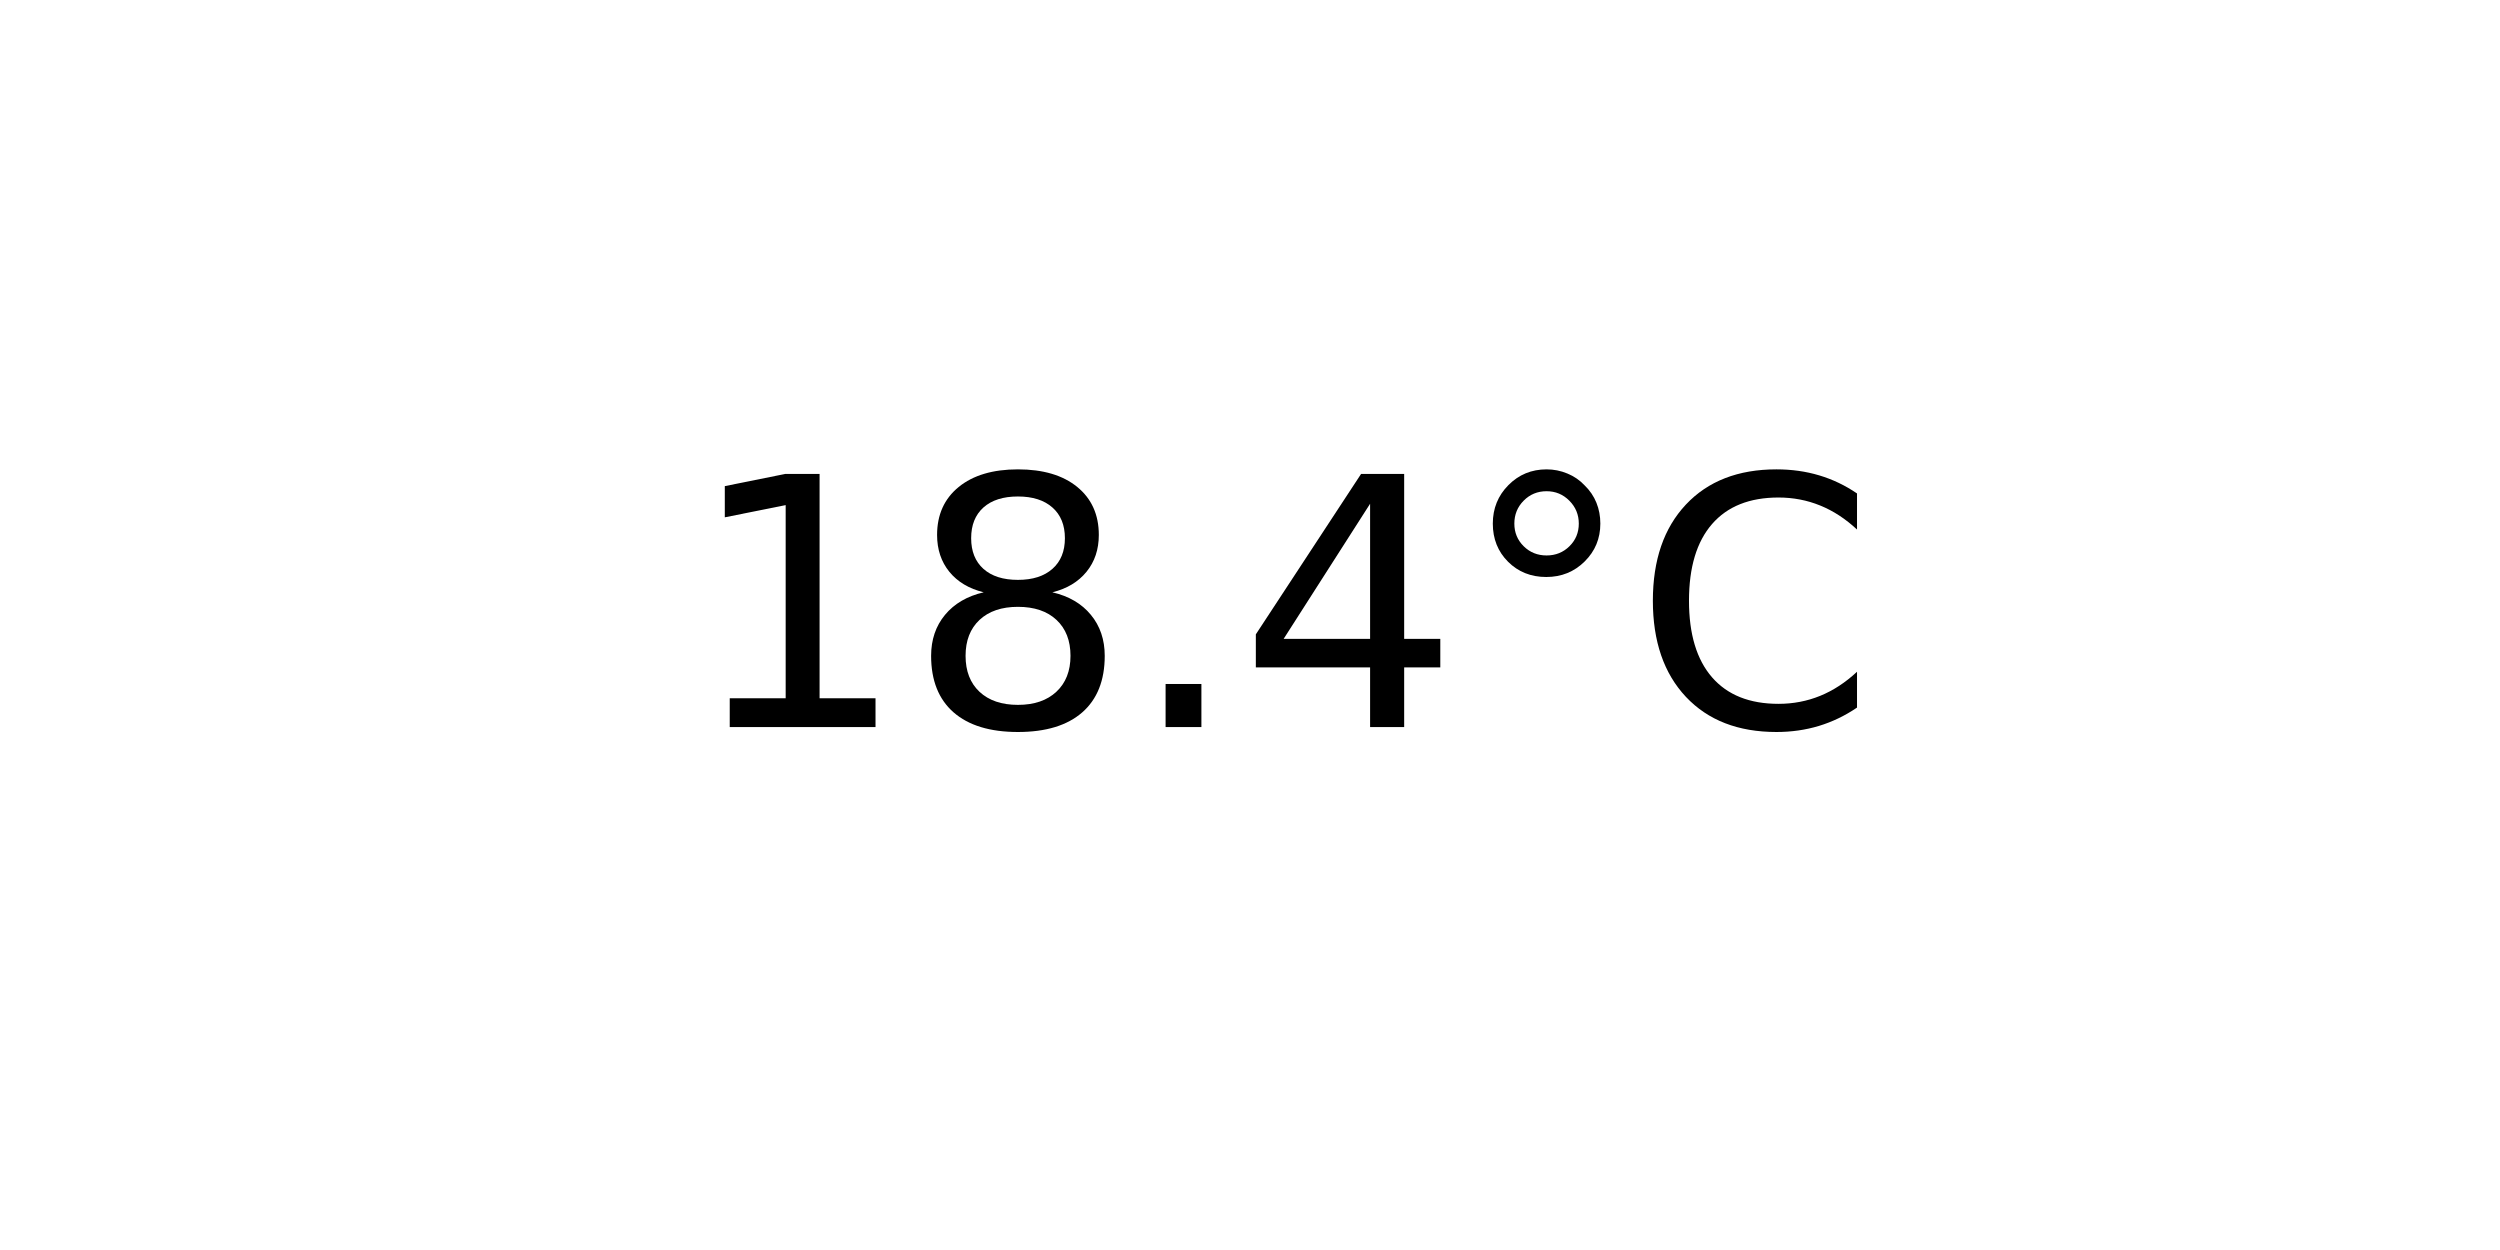
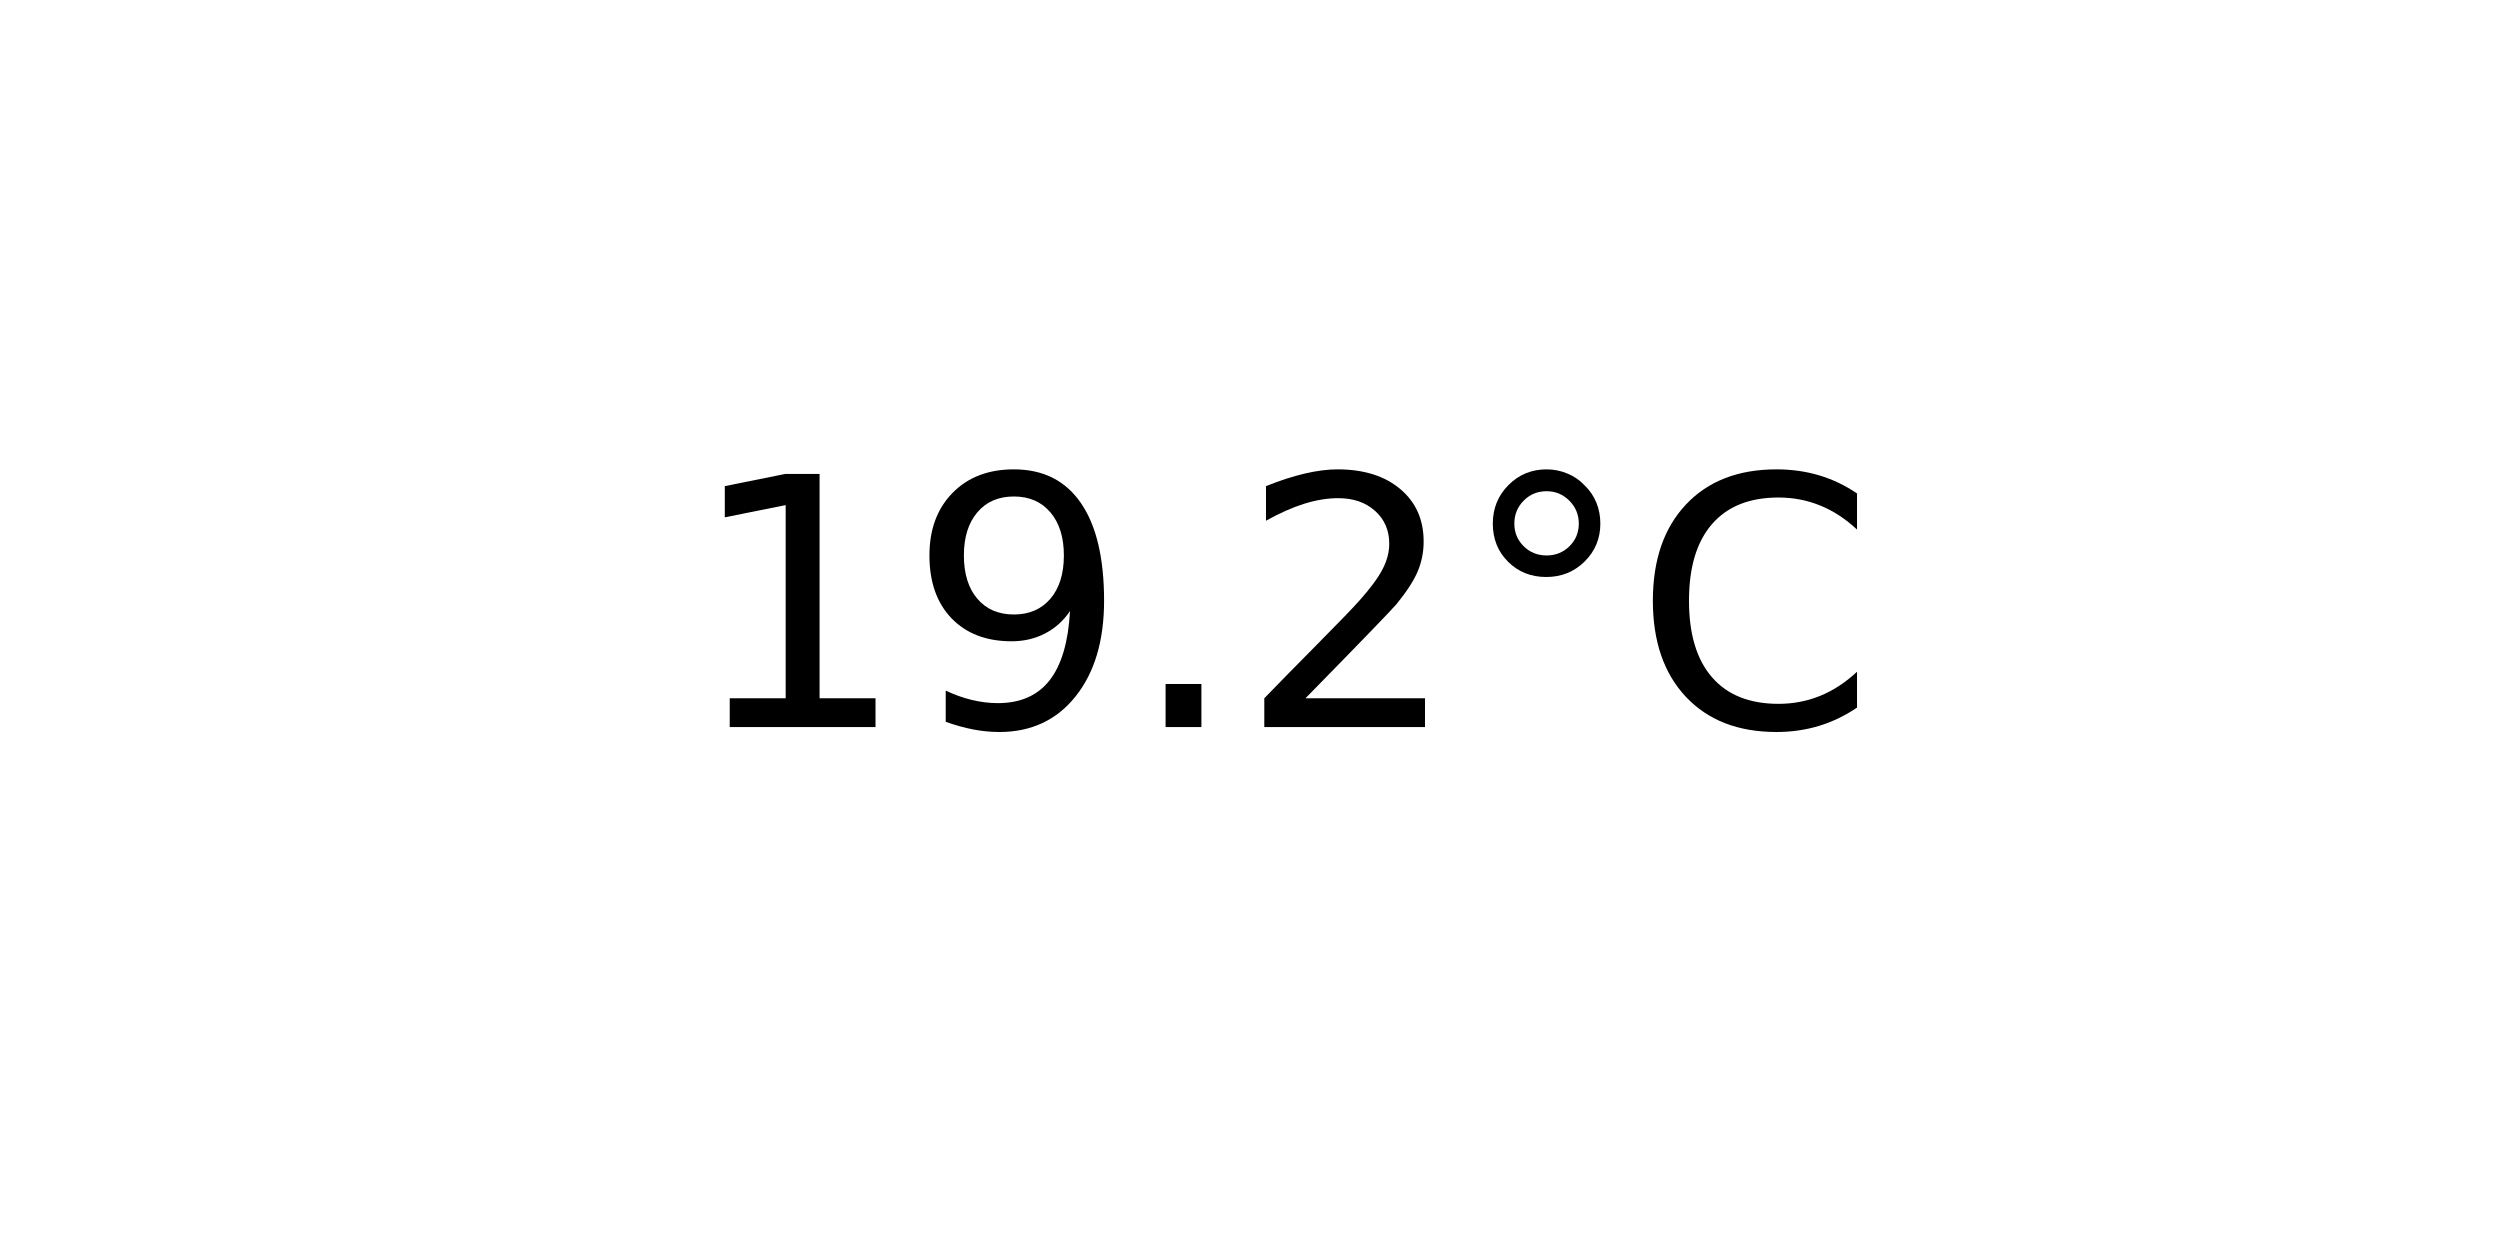
<svg xmlns="http://www.w3.org/2000/svg" xmlns:xlink="http://www.w3.org/1999/xlink" width="72pt" height="36pt" viewBox="0 0 72 36" version="1.1">
  <defs>
    <style type="text/css">*{stroke-linejoin: round; stroke-linecap: butt}</style>
  </defs>
  <g id="figure_1">
    <g id="axes_1">
      <g id="text_1">
        <g transform="translate(19.77578 20.93937) scale(0.1 -0.1)">
          <defs>
            <path id="DejaVuSans-31" d="M 794 531  L 1825 531  L 1825 4091  L 703 3866  L 703 4441  L 1819 4666  L 2450 4666  L 2450 531  L 3481 531  L 3481 0  L 794 0  L 794 531  z " transform="scale(0.015625)" />
-             <path id="DejaVuSans-38" d="M 2034 2216  Q 1584 2216 1326 1975  Q 1069 1734 1069 1313  Q 1069 891 1326 650  Q 1584 409 2034 409  Q 2484 409 2743 651  Q 3003 894 3003 1313  Q 3003 1734 2745 1975  Q 2488 2216 2034 2216  z M 1403 2484  Q 997 2584 770 2862  Q 544 3141 544 3541  Q 544 4100 942 4425  Q 1341 4750 2034 4750  Q 2731 4750 3128 4425  Q 3525 4100 3525 3541  Q 3525 3141 3298 2862  Q 3072 2584 2669 2484  Q 3125 2378 3379 2068  Q 3634 1759 3634 1313  Q 3634 634 3220 271  Q 2806 -91 2034 -91  Q 1263 -91 848 271  Q 434 634 434 1313  Q 434 1759 690 2068  Q 947 2378 1403 2484  z M 1172 3481  Q 1172 3119 1398 2916  Q 1625 2713 2034 2713  Q 2441 2713 2670 2916  Q 2900 3119 2900 3481  Q 2900 3844 2670 4047  Q 2441 4250 2034 4250  Q 1625 4250 1398 4047  Q 1172 3844 1172 3481  z " transform="scale(0.015625)" />
+             <path id="DejaVuSans-39" d="M 703 97  L 703 672  Q 941 559 1184 500  Q 1428 441 1663 441  Q 2288 441 2617 861  Q 2947 1281 2994 2138  Q 2813 1869 2534 1725  Q 2256 1581 1919 1581  Q 1219 1581 811 2004  Q 403 2428 403 3163  Q 403 3881 828 4315  Q 1253 4750 1959 4750  Q 2769 4750 3195 4129  Q 3622 3509 3622 2328  Q 3622 1225 3098 567  Q 2575 -91 1691 -91  Q 1453 -91 1209 -44  Q 966 3 703 97  z M 1959 2075  Q 2384 2075 2632 2365  Q 2881 2656 2881 3163  Q 2881 3666 2632 3958  Q 2384 4250 1959 4250  Q 1534 4250 1286 3958  Q 1038 3666 1038 3163  Q 1038 2656 1286 2365  Q 1534 2075 1959 2075  z " transform="scale(0.015625)" />
            <path id="DejaVuSans-2e" d="M 684 794  L 1344 794  L 1344 0  L 684 0  L 684 794  z " transform="scale(0.015625)" />
-             <path id="DejaVuSans-34" d="M 2419 4116  L 825 1625  L 2419 1625  L 2419 4116  z M 2253 4666  L 3047 4666  L 3047 1625  L 3713 1625  L 3713 1100  L 3047 1100  L 3047 0  L 2419 0  L 2419 1100  L 313 1100  L 313 1709  L 2253 4666  z " transform="scale(0.015625)" />
+             <path id="DejaVuSans-32" d="M 1228 531  L 3431 531  L 3431 0  L 469 0  L 469 531  Q 828 903 1448 1529  Q 2069 2156 2228 2338  Q 2531 2678 2651 2914  Q 2772 3150 2772 3378  Q 2772 3750 2511 3984  Q 2250 4219 1831 4219  Q 1534 4219 1204 4116  Q 875 4013 500 3803  L 500 4441  Q 881 4594 1212 4672  Q 1544 4750 1819 4750  Q 2544 4750 2975 4387  Q 3406 4025 3406 3419  Q 3406 3131 3298 2873  Q 3191 2616 2906 2266  Q 2828 2175 2409 1742  Q 1991 1309 1228 531  z " transform="scale(0.015625)" />
            <path id="DejaVuSans-b0" d="M 1600 4347  Q 1350 4347 1178 4173  Q 1006 4000 1006 3750  Q 1006 3503 1178 3333  Q 1350 3163 1600 3163  Q 1850 3163 2022 3333  Q 2194 3503 2194 3750  Q 2194 3997 2020 4172  Q 1847 4347 1600 4347  z M 1600 4750  Q 1800 4750 1984 4673  Q 2169 4597 2303 4453  Q 2447 4313 2519 4134  Q 2591 3956 2591 3750  Q 2591 3338 2302 3052  Q 2013 2766 1594 2766  Q 1172 2766 890 3047  Q 609 3328 609 3750  Q 609 4169 896 4459  Q 1184 4750 1600 4750  z " transform="scale(0.015625)" />
            <path id="DejaVuSans-43" d="M 4122 4306  L 4122 3641  Q 3803 3938 3442 4084  Q 3081 4231 2675 4231  Q 1875 4231 1450 3742  Q 1025 3253 1025 2328  Q 1025 1406 1450 917  Q 1875 428 2675 428  Q 3081 428 3442 575  Q 3803 722 4122 1019  L 4122 359  Q 3791 134 3420 21  Q 3050 -91 2638 -91  Q 1578 -91 968 557  Q 359 1206 359 2328  Q 359 3453 968 4101  Q 1578 4750 2638 4750  Q 3056 4750 3426 4639  Q 3797 4528 4122 4306  z " transform="scale(0.015625)" />
          </defs>
          <use xlink:href="#DejaVuSans-31" />
-           <use xlink:href="#DejaVuSans-38" x="63.623" />
+           <use xlink:href="#DejaVuSans-39" x="63.623" />
          <use xlink:href="#DejaVuSans-2e" x="127.246" />
-           <use xlink:href="#DejaVuSans-34" x="159.033" />
+           <use xlink:href="#DejaVuSans-32" x="159.033" />
          <use xlink:href="#DejaVuSans-b0" x="222.656" />
          <use xlink:href="#DejaVuSans-43" x="272.656" />
        </g>
      </g>
    </g>
  </g>
</svg>
